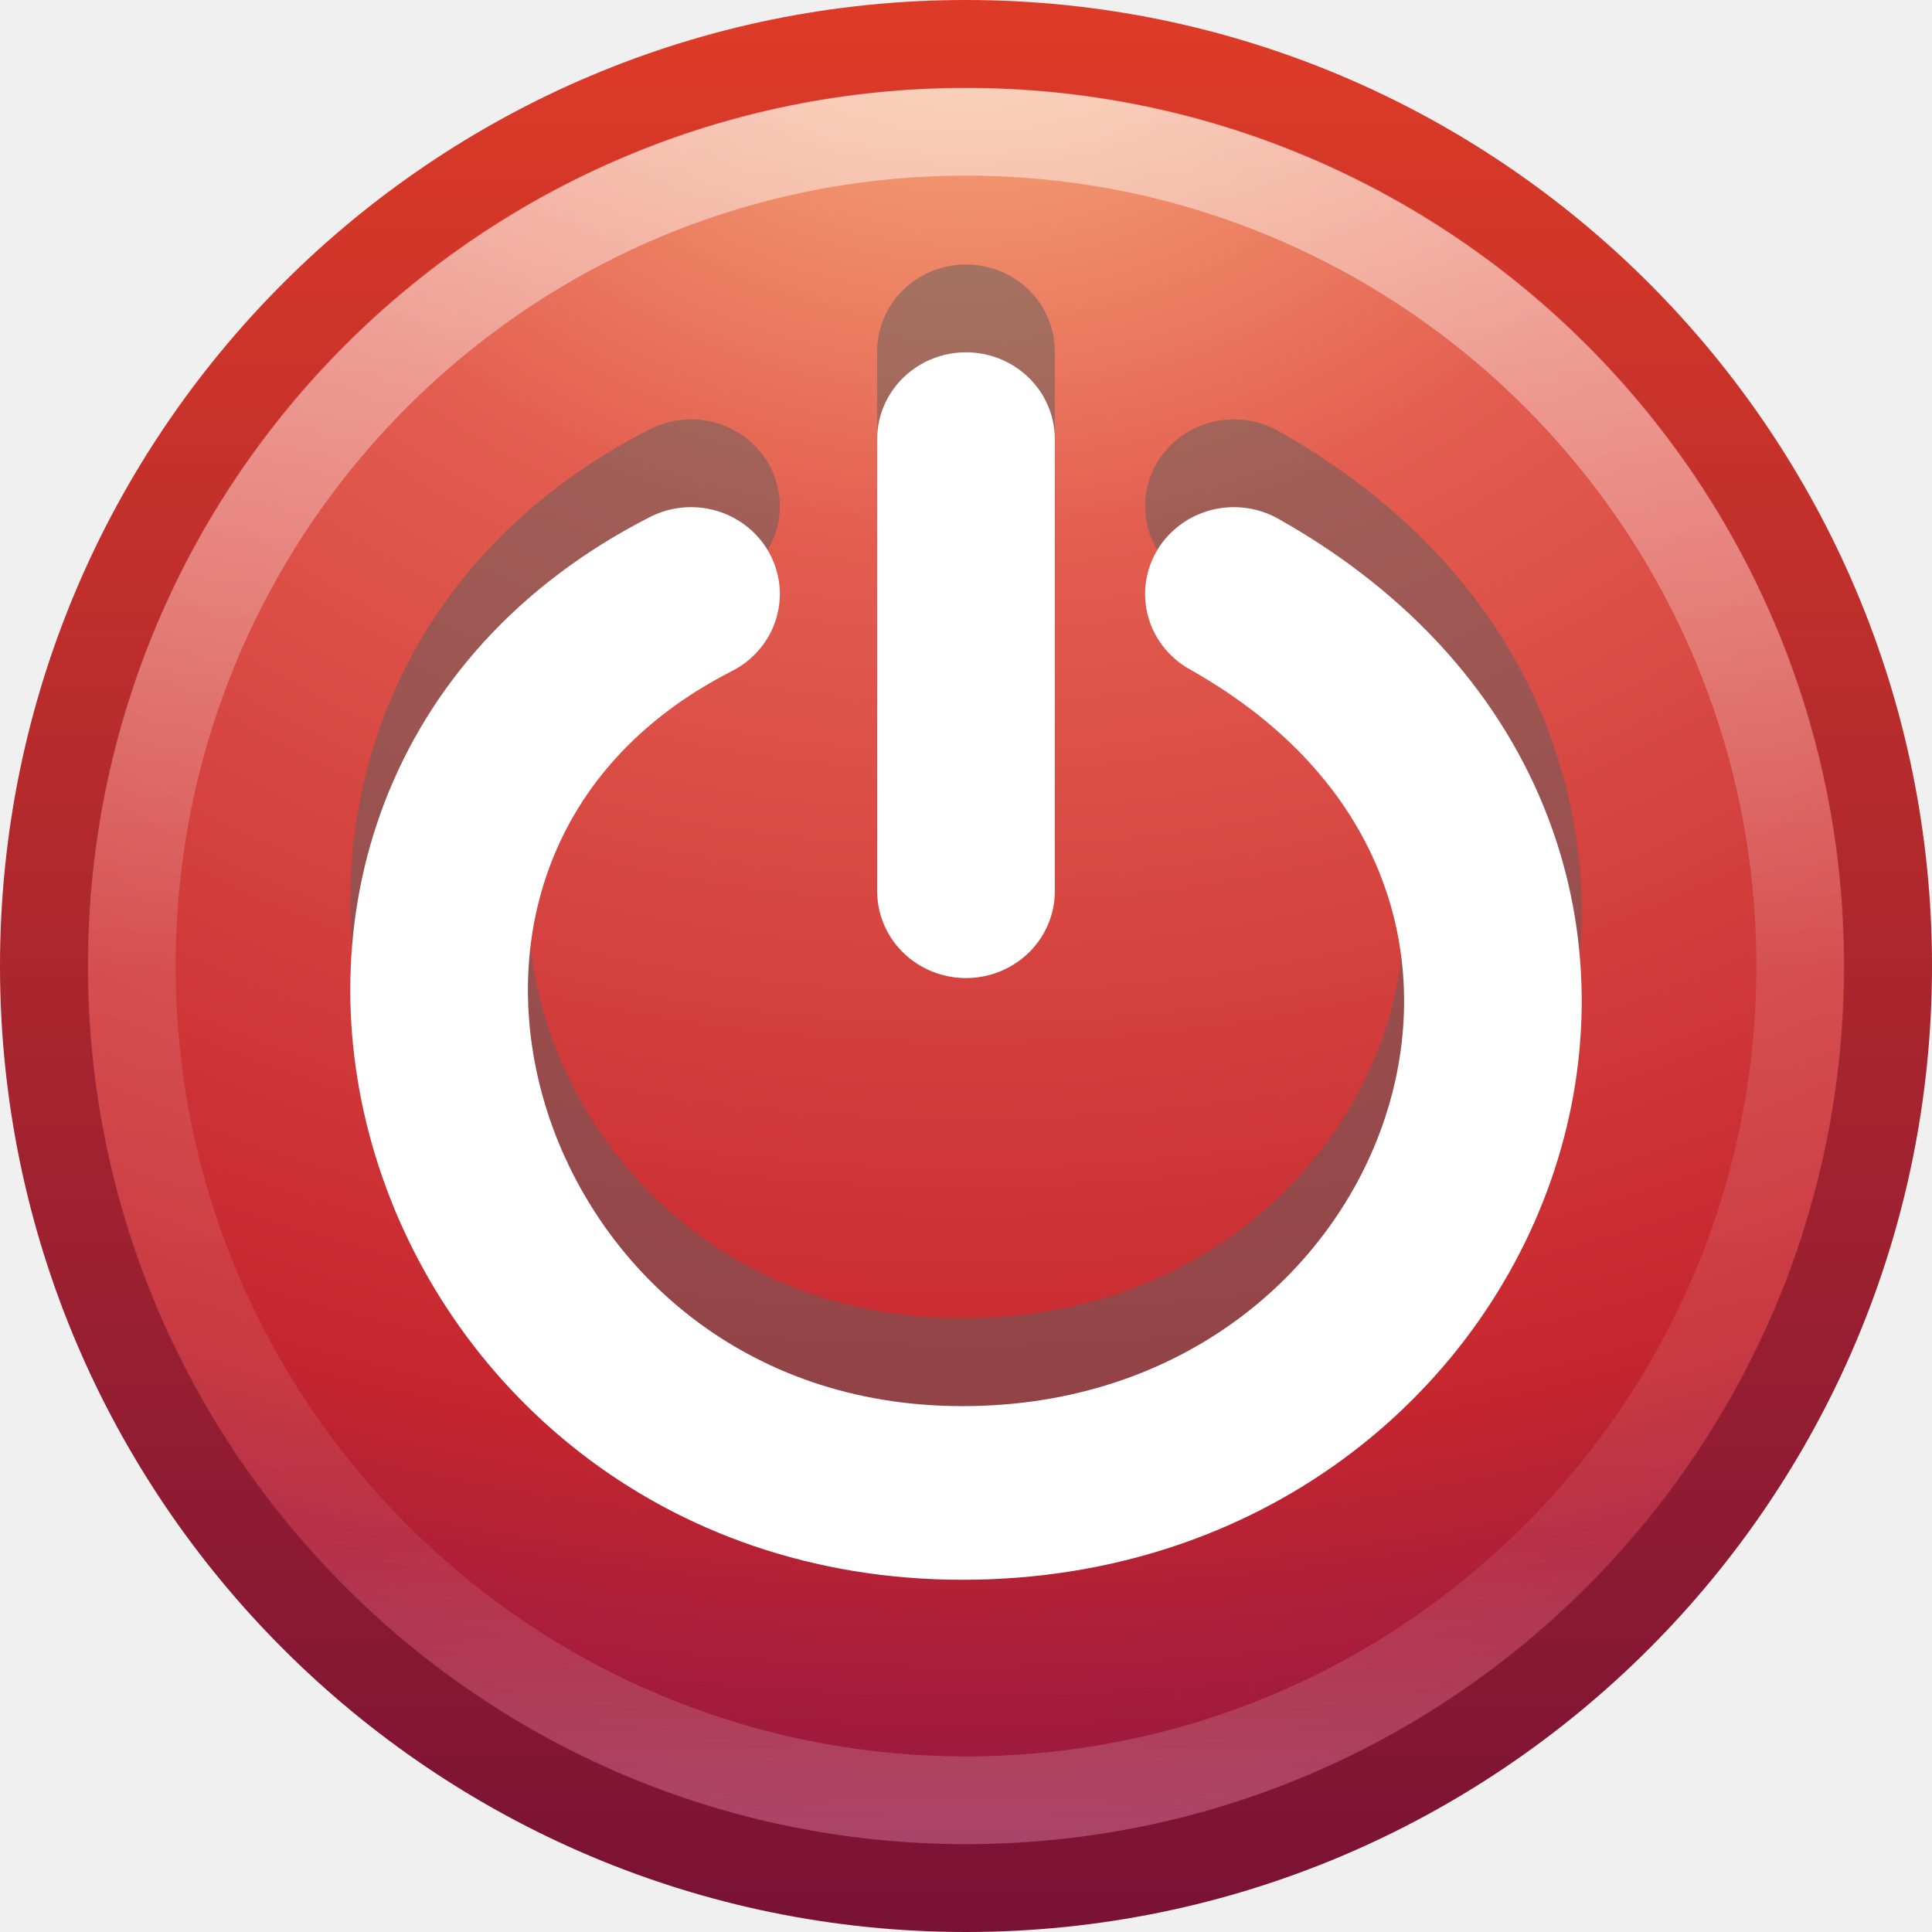
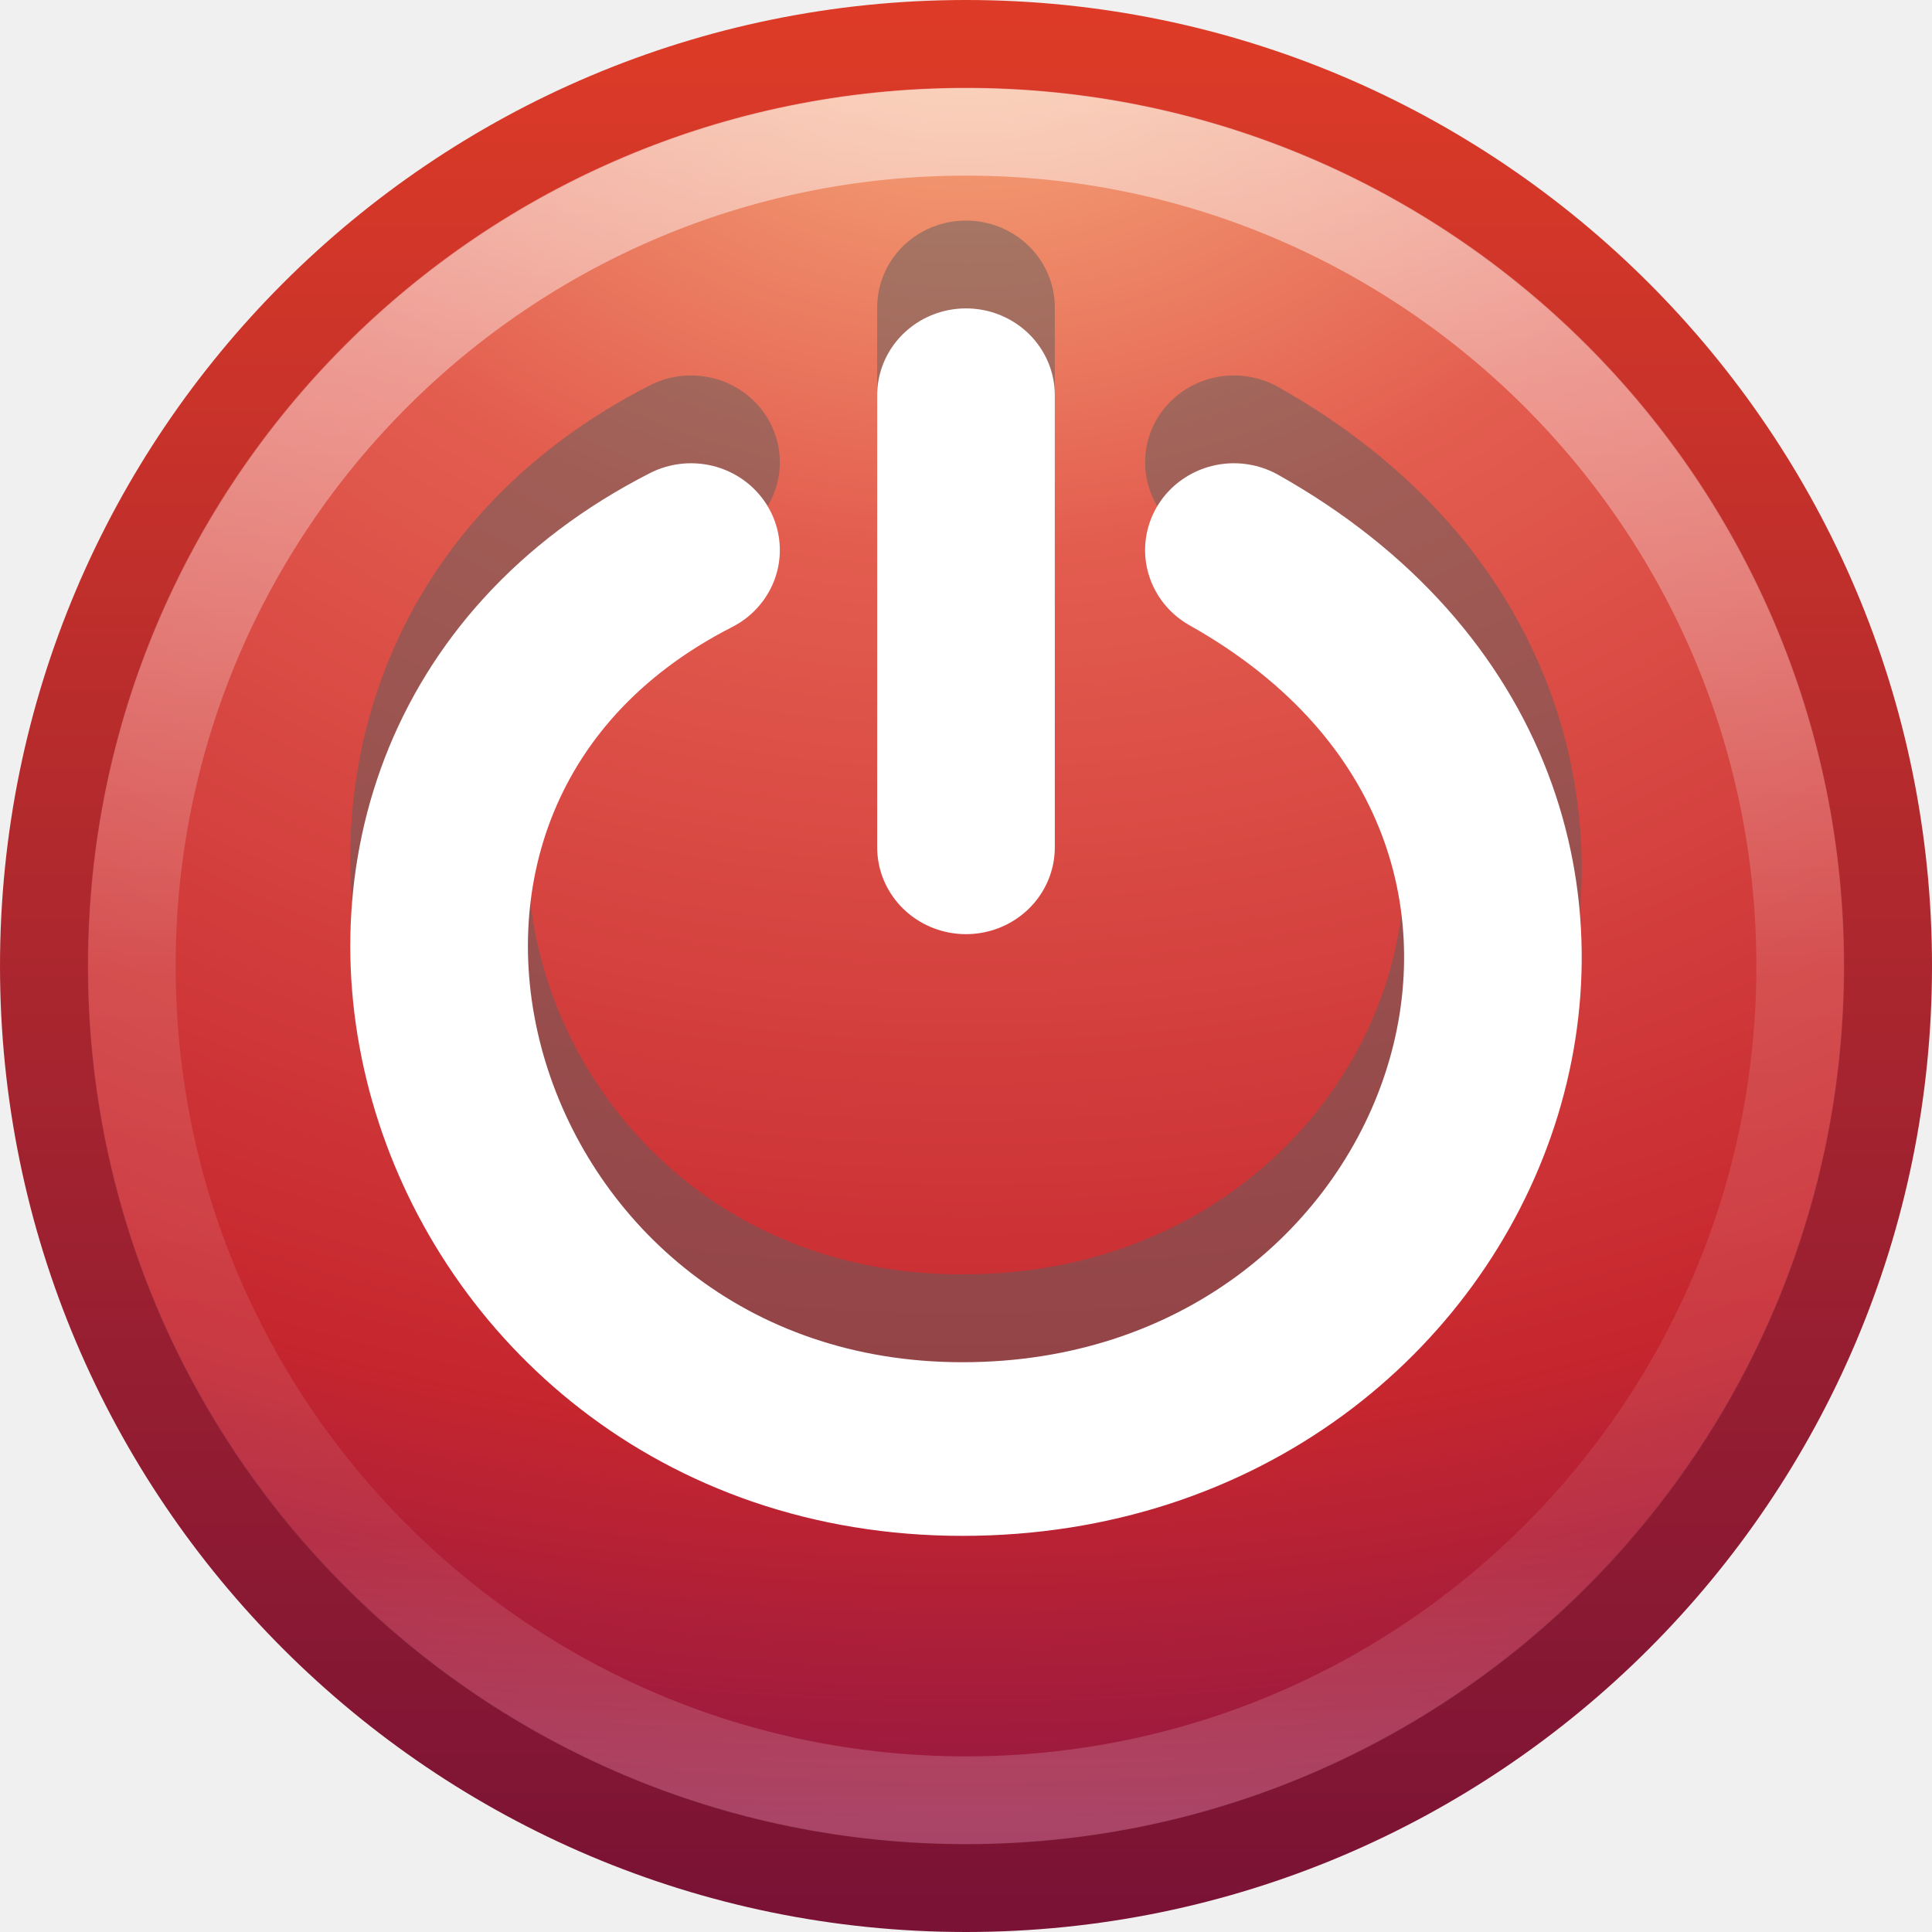
<svg xmlns="http://www.w3.org/2000/svg" xmlns:xlink="http://www.w3.org/1999/xlink" width="22" height="22" id="svg3181" version="1.1">
  <defs id="defs3183">
    <linearGradient y2="44.341" x2="71.204" y1="6.238" x1="71.204" gradientTransform="matrix(0.5135135,0,0,0.5135135,-25.83609,7.978674)" gradientUnits="userSpaceOnUse" id="linearGradient3406" xlink:href="#linearGradient4011" />
    <linearGradient id="linearGradient4011">
      <stop offset="0" style="stop-color:#ffffff;stop-opacity:1;" id="stop4013" />
      <stop id="stop4015" style="stop-color:#ffffff;stop-opacity:0.235;" offset="0.508" />
      <stop offset="0.835" style="stop-color:#ffffff;stop-opacity:0.157;" id="stop4017" />
      <stop offset="1" style="stop-color:#ffffff;stop-opacity:0.392;" id="stop4019" />
    </linearGradient>
    <linearGradient id="linearGradient3242">
      <stop id="stop3244" style="stop-color:#f8b17e;stop-opacity:1" offset="0" />
      <stop id="stop3246" style="stop-color:#e35d4f;stop-opacity:1" offset="0.262" />
      <stop id="stop3248" style="stop-color:#c6262e;stop-opacity:1" offset="0.661" />
      <stop id="stop3250" style="stop-color:#690b54;stop-opacity:1" offset="1" />
    </linearGradient>
    <linearGradient id="linearGradient2490">
      <stop id="stop2492" style="stop-color:#791235;stop-opacity:1" offset="0" />
      <stop id="stop2494" style="stop-color:#dd3b27;stop-opacity:1" offset="1" />
    </linearGradient>
    <radialGradient r="20.397" fy="3.99" fx="23.896" cy="3.99" cx="23.896" gradientTransform="matrix(0,1.231614,-1.625708,0,17.48662,-19.72083)" gradientUnits="userSpaceOnUse" id="radialGradient3177" xlink:href="#linearGradient3242" />
    <linearGradient y2="3.082" x2="18.379" y1="44.98" x1="18.379" gradientTransform="matrix(0.5160413,0,0,0.5160413,-1.384949,8.614967)" gradientUnits="userSpaceOnUse" id="linearGradient3179" xlink:href="#linearGradient2490" />
  </defs>
  <g id="layer1" transform="translate(0,-10)">
    <path d="m 11,10.502 c -5.793,0 -10.498,4.706 -10.498,10.498 0,5.793 4.706,10.498 10.498,10.498 5.793,0 10.498,-4.706 10.498,-10.498 0,-5.793 -4.706,-10.498 -10.498,-10.498 z" id="path2555" style="fill:url(#radialGradient3177);fill-opacity:1;stroke:url(#linearGradient3179);stroke-width:1.004;stroke-linecap:round;stroke-linejoin:round;stroke-miterlimit:4;stroke-opacity:1;stroke-dasharray:none;stroke-dashoffset:0" />
    <path style="opacity:0.5;color:#000000;fill:none;stroke:url(#linearGradient3406);stroke-width:1;stroke-linecap:round;stroke-linejoin:round;stroke-miterlimit:4;stroke-opacity:1;stroke-dasharray:none;stroke-dashoffset:0;marker:none;visibility:visible;display:inline;overflow:visible;enable-background:accumulate" id="path8655-6" d="m 20.5,21 c 0,5.247 -4.254,9.5 -9.5,9.5 -5.247,0 -9.5,-4.254 -9.5,-9.5 0,-5.247 4.253,-9.5 9.5,-9.5 5.246,0 9.5,4.253 9.5,9.5 l 0,0 z" />
-     <g transform="matrix(1.116252,0,0,1.091209,-2.953211,6.754797)" id="g3011" style="stroke:#5d5d5d;stroke-opacity:1;opacity:0.5">
+     <g transform="matrix(1.116252,0,0,1.091209,-2.953211,6.254797)" id="g3011" style="opacity:0.5;stroke:#5d5d5d;stroke-width:1;stroke-opacity:1">
      <path d="m 9.695,8.256 c -4.65,2.427 -2.547,9.381 2.769,9.381 5.261,0 7.618,-6.593 2.769,-9.381" id="path3013" style="fill:none;stroke:#5d5d5d;stroke-width:1.812;stroke-linecap:round;stroke-linejoin:miter;stroke-miterlimit:0;stroke-opacity:1;stroke-dasharray:none;stroke-dashoffset:0;marker:none;visibility:visible;display:inline;overflow:visible" />
      <path d="m 12.5,11.358 0,-4.718" id="path3015" style="fill:none;stroke:#5d5d5d;stroke-width:1.812;stroke-linecap:round;stroke-linejoin:miter;stroke-miterlimit:0;stroke-opacity:1;stroke-dasharray:none;stroke-dashoffset:0;marker:none;visibility:visible;display:inline;overflow:visible" />
    </g>
-     <g id="g3475" transform="matrix(1.116252,0,0,1.091209,-2.953211,7.754797)">
+     <g id="g3475" transform="matrix(1.116252,0,0,1.091209,-2.953211,7.254797)">
      <path style="fill:none;stroke:#ffffff;stroke-width:1.812;stroke-linecap:round;stroke-linejoin:miter;stroke-miterlimit:0;stroke-opacity:1;stroke-dasharray:none;stroke-dashoffset:0;marker:none;visibility:visible;display:inline;overflow:visible" id="path3339" d="m 9.695,8.256 c -4.65,2.427 -2.547,9.381 2.769,9.381 5.261,0 7.618,-6.593 2.769,-9.381" />
      <path style="fill:none;stroke:#ffffff;stroke-width:1.812;stroke-linecap:round;stroke-linejoin:miter;stroke-miterlimit:0;stroke-opacity:1;stroke-dasharray:none;stroke-dashoffset:0;marker:none;visibility:visible;display:inline;overflow:visible" id="path3341" d="m 12.5,11.358 0,-4.718" />
    </g>
  </g>
</svg>
